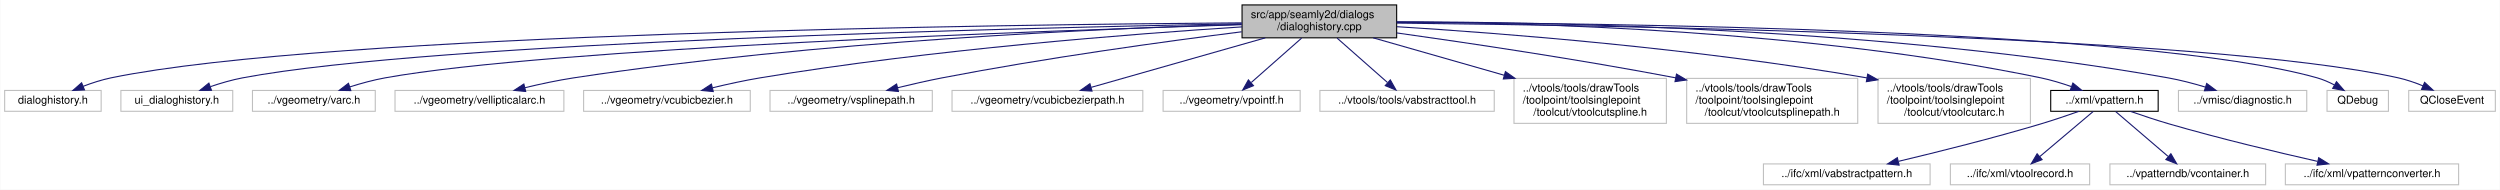
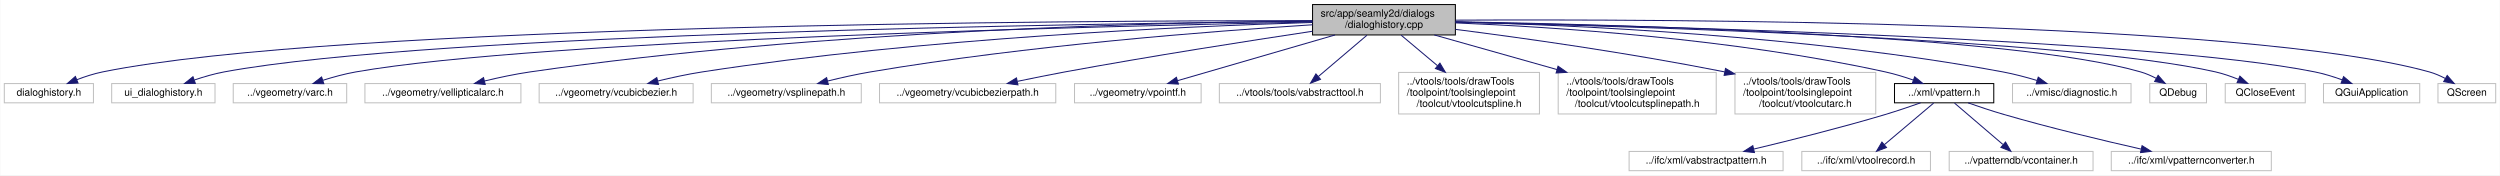
- <svg xmlns="http://www.w3.org/2000/svg" xmlns:xlink="http://www.w3.org/1999/xlink" width="2280pt" height="173pt" viewBox="0.00 0.00 2279.50 173.00">
+ <svg xmlns="http://www.w3.org/2000/svg" xmlns:xlink="http://www.w3.org/1999/xlink" width="2468pt" height="173pt" viewBox="0.00 0.00 2467.50 173.00">
  <g id="graph0" class="graph" transform="scale(1 1) rotate(0) translate(4 169)">
-     <polygon fill="white" stroke="transparent" points="-4,4 -4,-169 2275.5,-169 2275.5,4 -4,4" />
+     <polygon fill="white" stroke="transparent" points="-4,4 -4,-169 2463.5,-169 2463.5,4 -4,4" />
    <g id="node1" class="node">
      <g id="a_node1">
        <a xlink:title=" ">
-           <polygon fill="#bfbfbf" stroke="black" points="1128.5,-134.5 1128.5,-164.5 1269.5,-164.5 1269.5,-134.5 1128.5,-134.5" />
-           <text text-anchor="start" x="1136.5" y="-152.5" font-family="Helvetica,sans-Serif" font-size="10.00">src/app/seamly2d/dialogs</text>
-           <text text-anchor="middle" x="1199" y="-141.5" font-family="Helvetica,sans-Serif" font-size="10.00">/dialoghistory.cpp</text>
+           <polygon fill="#bfbfbf" stroke="black" points="1291.5,-134.5 1291.5,-164.5 1432.5,-164.5 1432.5,-134.5 1291.5,-134.5" />
+           <text text-anchor="start" x="1299.5" y="-152.5" font-family="Helvetica,sans-Serif" font-size="10.00">src/app/seamly2d/dialogs</text>
+           <text text-anchor="middle" x="1362" y="-141.5" font-family="Helvetica,sans-Serif" font-size="10.00">/dialoghistory.cpp</text>
        </a>
      </g>
    </g>
    <g id="node2" class="node">
      <g id="a_node2">
        <a xlink:title=" ">
          <polygon fill="white" stroke="#bfbfbf" points="0,-67.5 0,-86.5 88,-86.5 88,-67.5 0,-67.5" />
          <text text-anchor="middle" x="44" y="-74.5" font-family="Helvetica,sans-Serif" font-size="10.00">dialoghistory.h</text>
        </a>
      </g>
    </g>
    <g id="edge1" class="edge">
-       <path fill="none" stroke="midnightblue" d="M1128.29,-148.16C917.41,-146.68 295.24,-138.87 97,-98 88.51,-96.25 79.58,-93.33 71.52,-90.26" />
-       <polygon fill="midnightblue" stroke="midnightblue" points="72.8,-87 62.22,-86.5 70.18,-93.49 72.8,-87" />
+       <path fill="none" stroke="midnightblue" d="M1291.26,-148.65C1060.01,-148.67 328.01,-144.92 97,-98 88.5,-96.27 79.57,-93.37 71.52,-90.29" />
+       <polygon fill="midnightblue" stroke="midnightblue" points="72.79,-87.03 62.21,-86.53 70.17,-93.52 72.79,-87.03" />
    </g>
    <g id="node3" class="node">
      <g id="a_node3">
        <a xlink:title=" ">
          <polygon fill="white" stroke="#bfbfbf" points="106,-67.5 106,-86.5 208,-86.5 208,-67.5 106,-67.5" />
          <text text-anchor="middle" x="157" y="-74.5" font-family="Helvetica,sans-Serif" font-size="10.00">ui_dialoghistory.h</text>
        </a>
      </g>
    </g>
    <g id="edge2" class="edge">
-       <path fill="none" stroke="midnightblue" d="M1128.18,-147.34C933.29,-143.75 391.88,-131.01 217,-98 207.25,-96.16 196.92,-93.13 187.62,-89.98" />
-       <polygon fill="midnightblue" stroke="midnightblue" points="188.61,-86.61 178.01,-86.56 186.26,-93.21 188.61,-86.61" />
+       <path fill="none" stroke="midnightblue" d="M1291.3,-147.94C1075.06,-145.84 424.64,-136.41 217,-98 207.25,-96.2 196.91,-93.17 187.61,-90.02" />
+       <polygon fill="midnightblue" stroke="midnightblue" points="188.6,-86.66 178,-86.6 186.25,-93.25 188.6,-86.66" />
    </g>
    <g id="node4" class="node">
      <g id="a_node4">
        <a xlink:title=" ">
          <polygon fill="white" stroke="#bfbfbf" points="226,-67.5 226,-86.5 338,-86.5 338,-67.5 226,-67.5" />
          <text text-anchor="middle" x="282" y="-74.5" font-family="Helvetica,sans-Serif" font-size="10.00">../vgeometry/varc.h</text>
        </a>
      </g>
    </g>
    <g id="edge3" class="edge">
-       <path fill="none" stroke="midnightblue" d="M1128.18,-146.48C951.78,-141.11 496.28,-124.99 347,-98 336.37,-96.08 325.03,-92.98 314.86,-89.78" />
-       <polygon fill="midnightblue" stroke="midnightblue" points="315.73,-86.38 305.13,-86.6 313.55,-93.03 315.73,-86.38" />
+       <path fill="none" stroke="midnightblue" d="M1291.36,-147.27C1092.21,-143.43 528.91,-130 347,-98 336.27,-96.11 324.84,-92.99 314.59,-89.76" />
+       <polygon fill="midnightblue" stroke="midnightblue" points="315.41,-86.35 304.82,-86.55 313.23,-93 315.41,-86.35" />
    </g>
    <g id="node5" class="node">
      <g id="a_node5">
        <a xlink:title=" ">
          <polygon fill="white" stroke="#bfbfbf" points="356,-67.5 356,-86.5 510,-86.5 510,-67.5 356,-67.5" />
          <text text-anchor="middle" x="433" y="-74.5" font-family="Helvetica,sans-Serif" font-size="10.00">../vgeometry/vellipticalarc.h</text>
        </a>
      </g>
    </g>
    <g id="edge4" class="edge">
-       <path fill="none" stroke="midnightblue" d="M1128.11,-146.83C1004.01,-143.12 739.6,-131.64 519,-98 504.37,-95.77 488.54,-92.38 474.5,-89.01" />
-       <polygon fill="midnightblue" stroke="midnightblue" points="475.18,-85.58 464.63,-86.59 473.5,-92.37 475.18,-85.58" />
+       <path fill="none" stroke="midnightblue" d="M1291.37,-148.28C1146.02,-146.94 803.21,-139.26 519,-98 504.23,-95.86 488.25,-92.45 474.13,-89.05" />
+       <polygon fill="midnightblue" stroke="midnightblue" points="474.76,-85.6 464.21,-86.6 473.08,-92.4 474.76,-85.6" />
    </g>
    <g id="node6" class="node">
      <g id="a_node6">
        <a xlink:title=" ">
          <polygon fill="white" stroke="#bfbfbf" points="528,-67.5 528,-86.5 680,-86.5 680,-67.5 528,-67.5" />
          <text text-anchor="middle" x="604" y="-74.5" font-family="Helvetica,sans-Serif" font-size="10.00">../vgeometry/vcubicbezier.h</text>
        </a>
      </g>
    </g>
    <g id="edge5" class="edge">
-       <path fill="none" stroke="midnightblue" d="M1128.49,-144.48C1029.72,-138.18 844.79,-123.92 689,-98 674.82,-95.64 659.48,-92.28 645.79,-88.99" />
-       <polygon fill="midnightblue" stroke="midnightblue" points="646.23,-85.5 635.69,-86.51 644.56,-92.3 646.23,-85.5" />
+       <path fill="none" stroke="midnightblue" d="M1291.34,-146.82C1168.3,-143.1 906.99,-131.61 689,-98 674.53,-95.77 658.89,-92.38 645.01,-89.01" />
+       <polygon fill="midnightblue" stroke="midnightblue" points="645.81,-85.61 635.26,-86.59 644.12,-92.4 645.81,-85.61" />
    </g>
    <g id="node7" class="node">
      <g id="a_node7">
        <a xlink:title=" ">
          <polygon fill="white" stroke="#bfbfbf" points="698,-67.5 698,-86.5 846,-86.5 846,-67.5 698,-67.5" />
          <text text-anchor="middle" x="772" y="-74.5" font-family="Helvetica,sans-Serif" font-size="10.00">../vgeometry/vsplinepath.h</text>
        </a>
      </g>
    </g>
    <g id="edge6" class="edge">
-       <path fill="none" stroke="midnightblue" d="M1128.19,-140.01C1058.42,-131.2 948.93,-116.17 855,-98 841.79,-95.45 827.52,-92.19 814.6,-89.05" />
-       <polygon fill="midnightblue" stroke="midnightblue" points="815.12,-85.57 804.57,-86.57 813.44,-92.37 815.12,-85.57" />
+       <path fill="none" stroke="midnightblue" d="M1291.47,-144.54C1193.16,-138.33 1009.59,-124.2 855,-98 841.14,-95.65 826.16,-92.3 812.79,-89.01" />
+       <polygon fill="midnightblue" stroke="midnightblue" points="813.48,-85.57 802.93,-86.52 811.77,-92.36 813.48,-85.57" />
    </g>
    <g id="node8" class="node">
      <g id="a_node8">
        <a xlink:title=" ">
          <polygon fill="white" stroke="#bfbfbf" points="864,-67.5 864,-86.5 1038,-86.5 1038,-67.5 864,-67.5" />
          <text text-anchor="middle" x="951" y="-74.5" font-family="Helvetica,sans-Serif" font-size="10.00">../vgeometry/vcubicbezierpath.h</text>
        </a>
      </g>
    </g>
    <g id="edge7" class="edge">
-       <path fill="none" stroke="midnightblue" d="M1149.71,-134.49C1103.15,-121.25 1034.2,-101.65 990.97,-89.36" />
-       <polygon fill="midnightblue" stroke="midnightblue" points="991.67,-85.92 981.09,-86.55 989.76,-92.66 991.67,-85.92" />
+       <path fill="none" stroke="midnightblue" d="M1291.47,-138.15C1227.52,-128.54 1130.75,-113.43 1047,-98 1031.76,-95.19 1015.23,-91.85 1000.24,-88.72" />
+       <polygon fill="midnightblue" stroke="midnightblue" points="1000.66,-85.23 990.15,-86.59 999.21,-92.08 1000.66,-85.23" />
    </g>
    <g id="node9" class="node">
      <g id="a_node9">
        <a xlink:title=" ">
          <polygon fill="white" stroke="#bfbfbf" points="1056.5,-67.5 1056.5,-86.5 1181.5,-86.5 1181.5,-67.5 1056.5,-67.5" />
          <text text-anchor="middle" x="1119" y="-74.5" font-family="Helvetica,sans-Serif" font-size="10.00">../vgeometry/vpointf.h</text>
        </a>
      </g>
    </g>
    <g id="edge8" class="edge">
-       <path fill="none" stroke="midnightblue" d="M1182.81,-134.23C1169.5,-122.5 1150.66,-105.9 1136.91,-93.78" />
-       <polygon fill="midnightblue" stroke="midnightblue" points="1138.91,-90.88 1129.09,-86.89 1134.28,-96.13 1138.91,-90.88" />
+       <path fill="none" stroke="midnightblue" d="M1313.7,-134.49C1268.08,-121.25 1200.52,-101.65 1158.16,-89.36" />
+       <polygon fill="midnightblue" stroke="midnightblue" points="1159.07,-85.98 1148.49,-86.55 1157.12,-92.7 1159.07,-85.98" />
    </g>
    <g id="node10" class="node">
      <g id="a_node10">
        <a xlink:title=" ">
          <polygon fill="white" stroke="#bfbfbf" points="1199.5,-67.5 1199.5,-86.5 1358.5,-86.5 1358.5,-67.5 1199.5,-67.5" />
          <text text-anchor="middle" x="1279" y="-74.5" font-family="Helvetica,sans-Serif" font-size="10.00">../vtools/tools/vabstracttool.h</text>
        </a>
      </g>
    </g>
    <g id="edge9" class="edge">
-       <path fill="none" stroke="midnightblue" d="M1215.19,-134.23C1228.5,-122.5 1247.34,-105.9 1261.09,-93.78" />
-       <polygon fill="midnightblue" stroke="midnightblue" points="1263.72,-96.13 1268.91,-86.89 1259.09,-90.88 1263.72,-96.13" />
+       <path fill="none" stroke="midnightblue" d="M1345.2,-134.23C1331.27,-122.39 1311.48,-105.59 1297.18,-93.44" />
+       <polygon fill="midnightblue" stroke="midnightblue" points="1299.36,-90.7 1289.47,-86.89 1294.83,-96.03 1299.36,-90.7" />
    </g>
    <g id="node11" class="node">
      <g id="a_node11">
        <a xlink:title=" ">
          <polygon fill="white" stroke="#bfbfbf" points="1376.5,-56.5 1376.5,-97.5 1515.5,-97.5 1515.5,-56.5 1376.5,-56.5" />
          <text text-anchor="start" x="1384.5" y="-85.5" font-family="Helvetica,sans-Serif" font-size="10.00">../vtools/tools/drawTools</text>
          <text text-anchor="start" x="1384.5" y="-74.5" font-family="Helvetica,sans-Serif" font-size="10.00">/toolpoint/toolsinglepoint</text>
          <text text-anchor="middle" x="1446" y="-63.5" font-family="Helvetica,sans-Serif" font-size="10.00">/toolcut/vtoolcutspline.h</text>
        </a>
      </g>
    </g>
    <g id="edge10" class="edge">
-       <path fill="none" stroke="midnightblue" d="M1248.09,-134.49C1282.21,-124.75 1328.39,-111.57 1367.56,-100.39" />
-       <polygon fill="midnightblue" stroke="midnightblue" points="1368.7,-103.7 1377.36,-97.59 1366.78,-96.97 1368.7,-103.7" />
+       <path fill="none" stroke="midnightblue" d="M1379,-134.23C1389.3,-125.59 1402.76,-114.29 1414.91,-104.09" />
+       <polygon fill="midnightblue" stroke="midnightblue" points="1417.25,-106.7 1422.66,-97.59 1412.75,-101.34 1417.25,-106.7" />
    </g>
    <g id="node12" class="node">
      <g id="a_node12">
        <a xlink:title=" ">
          <polygon fill="white" stroke="#bfbfbf" points="1534,-56.5 1534,-97.5 1690,-97.5 1690,-56.5 1534,-56.5" />
          <text text-anchor="start" x="1542" y="-85.5" font-family="Helvetica,sans-Serif" font-size="10.00">../vtools/tools/drawTools</text>
          <text text-anchor="start" x="1542" y="-74.5" font-family="Helvetica,sans-Serif" font-size="10.00">/toolpoint/toolsinglepoint</text>
          <text text-anchor="middle" x="1612" y="-63.5" font-family="Helvetica,sans-Serif" font-size="10.00">/toolcut/vtoolcutsplinepath.h</text>
        </a>
      </g>
    </g>
    <g id="edge11" class="edge">
-       <path fill="none" stroke="midnightblue" d="M1269.61,-138.97C1335.61,-129.72 1436.79,-114.67 1524,-98 1524.1,-97.98 1524.2,-97.96 1524.3,-97.94" />
-       <polygon fill="midnightblue" stroke="midnightblue" points="1524.72,-101.43 1533.85,-96.06 1523.36,-94.56 1524.72,-101.43" />
+       <path fill="none" stroke="midnightblue" d="M1411.69,-134.49C1446.29,-124.73 1493.16,-111.51 1532.86,-100.32" />
+       <polygon fill="midnightblue" stroke="midnightblue" points="1533.85,-103.67 1542.53,-97.59 1531.95,-96.94 1533.85,-103.67" />
    </g>
    <g id="node13" class="node">
      <g id="a_node13">
        <a xlink:title=" ">
          <polygon fill="white" stroke="#bfbfbf" points="1708.5,-56.5 1708.5,-97.5 1847.5,-97.5 1847.5,-56.5 1708.5,-56.5" />
          <text text-anchor="start" x="1716.5" y="-85.5" font-family="Helvetica,sans-Serif" font-size="10.00">../vtools/tools/drawTools</text>
          <text text-anchor="start" x="1716.5" y="-74.5" font-family="Helvetica,sans-Serif" font-size="10.00">/toolpoint/toolsinglepoint</text>
          <text text-anchor="middle" x="1778" y="-63.5" font-family="Helvetica,sans-Serif" font-size="10.00">/toolcut/vtoolcutarc.h</text>
        </a>
      </g>
    </g>
    <g id="edge12" class="edge">
-       <path fill="none" stroke="midnightblue" d="M1269.83,-144.64C1365.14,-138.72 1539.99,-125.27 1698.41,-97.96" />
-       <polygon fill="midnightblue" stroke="midnightblue" points="1699.08,-101.4 1708.33,-96.23 1697.88,-94.5 1699.08,-101.4" />
+       <path fill="none" stroke="midnightblue" d="M1432.71,-139.98C1498.87,-131.53 1600.62,-117.34 1698.26,-98.05" />
+       <polygon fill="midnightblue" stroke="midnightblue" points="1699.18,-101.44 1708.3,-96.04 1697.81,-94.57 1699.18,-101.44" />
    </g>
    <g id="node14" class="node">
      <g id="a_node14">
        <a xlink:href="../../d4/d38/vpattern_8h.html" target="_top" xlink:title=" ">
          <polygon fill="white" stroke="black" points="1866,-67.5 1866,-86.5 1964,-86.5 1964,-67.5 1866,-67.5" />
          <text text-anchor="middle" x="1915" y="-74.5" font-family="Helvetica,sans-Serif" font-size="10.00">../xml/vpattern.h</text>
        </a>
      </g>
    </g>
    <g id="edge13" class="edge">
-       <path fill="none" stroke="midnightblue" d="M1269.94,-148.95C1391.45,-148.42 1646.65,-141.59 1857,-98 1866.24,-96.08 1876.04,-93.1 1884.9,-90.01" />
-       <polygon fill="midnightblue" stroke="midnightblue" points="1886.23,-93.25 1894.42,-86.54 1883.83,-86.68 1886.23,-93.25" />
+       <path fill="none" stroke="midnightblue" d="M1432.9,-146.39C1529.73,-142.35 1708.32,-130.76 1857,-98 1866.14,-95.99 1875.85,-93 1884.65,-89.94" />
+       <polygon fill="midnightblue" stroke="midnightblue" points="1885.91,-93.2 1894.12,-86.51 1883.53,-86.62 1885.91,-93.2" />
    </g>
    <g id="node19" class="node">
      <g id="a_node19">
        <a xlink:title=" ">
          <polygon fill="white" stroke="#bfbfbf" points="1982.5,-67.5 1982.5,-86.5 2099.5,-86.5 2099.5,-67.5 1982.5,-67.5" />
          <text text-anchor="middle" x="2041" y="-74.5" font-family="Helvetica,sans-Serif" font-size="10.00">../vmisc/diagnostic.h</text>
        </a>
      </g>
    </g>
    <g id="edge18" class="edge">
-       <path fill="none" stroke="midnightblue" d="M1269.53,-149.08C1406.32,-149.06 1716.77,-143.46 1973,-98 1984.2,-96.01 1996.18,-92.85 2006.92,-89.62" />
-       <polygon fill="midnightblue" stroke="midnightblue" points="2008.26,-92.87 2016.76,-86.55 2006.17,-86.19 2008.26,-92.87" />
+       <path fill="none" stroke="midnightblue" d="M1432.72,-147.31C1547.17,-144.36 1779.68,-134.03 1973,-98 1984.09,-95.93 1995.96,-92.78 2006.63,-89.59" />
+       <polygon fill="midnightblue" stroke="midnightblue" points="2007.91,-92.85 2016.43,-86.54 2005.84,-86.17 2007.91,-92.85" />
    </g>
    <g id="node20" class="node">
      <g id="a_node20">
        <a xlink:title=" ">
          <polygon fill="white" stroke="#bfbfbf" points="2118,-67.5 2118,-86.5 2174,-86.5 2174,-67.5 2118,-67.5" />
          <text text-anchor="middle" x="2146" y="-74.5" font-family="Helvetica,sans-Serif" font-size="10.00">QDebug</text>
        </a>
      </g>
    </g>
    <g id="edge19" class="edge">
-       <path fill="none" stroke="midnightblue" d="M1269.6,-148.55C1454.89,-148.06 1951.6,-142.49 2109,-98 2114.31,-96.5 2119.71,-94.14 2124.68,-91.56" />
-       <polygon fill="midnightblue" stroke="midnightblue" points="2126.62,-94.49 2133.58,-86.5 2123.16,-88.4 2126.62,-94.49" />
+       <path fill="none" stroke="midnightblue" d="M1432.65,-147.54C1593.61,-144.75 1983.35,-134.34 2109,-98 2114.21,-96.49 2119.52,-94.17 2124.43,-91.64" />
+       <polygon fill="midnightblue" stroke="midnightblue" points="2126.25,-94.63 2133.23,-86.67 2122.81,-88.54 2126.25,-94.63" />
    </g>
    <g id="node21" class="node">
      <g id="a_node21">
        <a xlink:title=" ">
          <polygon fill="white" stroke="#bfbfbf" points="2192.5,-67.5 2192.5,-86.5 2271.5,-86.5 2271.5,-67.5 2192.5,-67.5" />
          <text text-anchor="middle" x="2232" y="-74.5" font-family="Helvetica,sans-Serif" font-size="10.00">QCloseEvent</text>
        </a>
      </g>
    </g>
    <g id="edge20" class="edge">
-       <path fill="none" stroke="midnightblue" d="M1269.73,-147.94C1465.04,-145.91 2008.84,-136.84 2183,-98 2190.52,-96.32 2198.37,-93.6 2205.53,-90.69" />
-       <polygon fill="midnightblue" stroke="midnightblue" points="2206.98,-93.88 2214.77,-86.7 2204.2,-87.45 2206.98,-93.88" />
+       <path fill="none" stroke="midnightblue" d="M1432.6,-147.1C1604.5,-143.22 2041.08,-130.4 2183,-98 2190.51,-96.28 2198.36,-93.55 2205.52,-90.64" />
+       <polygon fill="midnightblue" stroke="midnightblue" points="2206.97,-93.83 2214.76,-86.65 2204.19,-87.4 2206.97,-93.83" />
+     </g>
+     <g id="node22" class="node">
+       <g id="a_node22">
+         <a xlink:title=" ">
+           <polygon fill="white" stroke="#bfbfbf" points="2289.5,-67.5 2289.5,-86.5 2384.5,-86.5 2384.5,-67.5 2289.5,-67.5" />
+           <text text-anchor="middle" x="2337" y="-74.5" font-family="Helvetica,sans-Serif" font-size="10.00">QGuiApplication</text>
+         </a>
+       </g>
+     </g>
+     <g id="edge21" class="edge">
+       <path fill="none" stroke="midnightblue" d="M1432.64,-147.24C1618.68,-143.52 2118.98,-130.67 2281,-98 2289.95,-96.2 2299.39,-93.25 2307.93,-90.17" />
+       <polygon fill="midnightblue" stroke="midnightblue" points="2309.34,-93.38 2317.44,-86.55 2306.85,-86.84 2309.34,-93.38" />
+     </g>
+     <g id="node23" class="node">
+       <g id="a_node23">
+         <a xlink:title=" ">
+           <polygon fill="white" stroke="#bfbfbf" points="2402.5,-67.5 2402.5,-86.5 2459.5,-86.5 2459.5,-67.5 2402.5,-67.5" />
+           <text text-anchor="middle" x="2431" y="-74.5" font-family="Helvetica,sans-Serif" font-size="10.00">QScreen</text>
+         </a>
+       </g>
+     </g>
+     <g id="edge22" class="edge">
+       <path fill="none" stroke="midnightblue" d="M1432.78,-149.1C1635.05,-150.18 2212.69,-148.61 2394,-98 2399.31,-96.52 2404.72,-94.17 2409.69,-91.59" />
+       <polygon fill="midnightblue" stroke="midnightblue" points="2411.63,-94.51 2418.59,-86.53 2408.17,-88.43 2411.63,-94.51" />
    </g>
    <g id="node15" class="node">
      <g id="a_node15">
        <a xlink:title=" ">
          <polygon fill="white" stroke="#bfbfbf" points="1604,-0.5 1604,-19.5 1756,-19.5 1756,-0.5 1604,-0.5" />
          <text text-anchor="middle" x="1680" y="-7.5" font-family="Helvetica,sans-Serif" font-size="10.00">../ifc/xml/vabstractpattern.h</text>
        </a>
      </g>
    </g>
    <g id="edge14" class="edge">
      <path fill="none" stroke="midnightblue" d="M1891.72,-67.48C1881.18,-63.75 1868.53,-59.45 1857,-56 1813.45,-42.98 1763.18,-30.43 1727.36,-21.91" />
      <polygon fill="midnightblue" stroke="midnightblue" points="1727.73,-18.4 1717.2,-19.51 1726.12,-25.21 1727.73,-18.4" />
    </g>
    <g id="node16" class="node">
      <g id="a_node16">
        <a xlink:title=" ">
          <polygon fill="white" stroke="#bfbfbf" points="1774.5,-0.5 1774.5,-19.5 1901.5,-19.5 1901.5,-0.5 1774.5,-0.5" />
          <text text-anchor="middle" x="1838" y="-7.5" font-family="Helvetica,sans-Serif" font-size="10.00">../ifc/xml/vtoolrecord.h</text>
        </a>
      </g>
    </g>
    <g id="edge15" class="edge">
      <path fill="none" stroke="midnightblue" d="M1904.62,-67.23C1892.15,-56.71 1871.03,-38.88 1855.91,-26.12" />
      <polygon fill="midnightblue" stroke="midnightblue" points="1858.12,-23.4 1848.22,-19.63 1853.6,-28.75 1858.12,-23.4" />
    </g>
    <g id="node17" class="node">
      <g id="a_node17">
        <a xlink:title=" ">
          <polygon fill="white" stroke="#bfbfbf" points="1920,-0.5 1920,-19.5 2062,-19.5 2062,-0.5 1920,-0.5" />
          <text text-anchor="middle" x="1991" y="-7.5" font-family="Helvetica,sans-Serif" font-size="10.00">../vpatterndb/vcontainer.h</text>
        </a>
      </g>
    </g>
    <g id="edge16" class="edge">
      <path fill="none" stroke="midnightblue" d="M1925.25,-67.23C1937.44,-56.81 1958.02,-39.21 1972.91,-26.47" />
      <polygon fill="midnightblue" stroke="midnightblue" points="1975.59,-28.79 1980.91,-19.63 1971.04,-23.47 1975.59,-28.79" />
    </g>
    <g id="node18" class="node">
      <g id="a_node18">
        <a xlink:title=" ">
          <polygon fill="white" stroke="#bfbfbf" points="2080,-0.5 2080,-19.5 2238,-19.5 2238,-0.5 2080,-0.5" />
          <text text-anchor="middle" x="2159" y="-7.5" font-family="Helvetica,sans-Serif" font-size="10.00">../ifc/xml/vpatternconverter.h</text>
        </a>
      </g>
    </g>
    <g id="edge17" class="edge">
      <path fill="none" stroke="midnightblue" d="M1938.68,-67.44C1949.39,-63.71 1962.26,-59.41 1974,-56 2019.41,-42.81 2071.83,-30.31 2109.26,-21.85" />
      <polygon fill="midnightblue" stroke="midnightblue" points="2110.41,-25.18 2119.4,-19.57 2108.87,-18.35 2110.41,-25.18" />
    </g>
  </g>
</svg>
